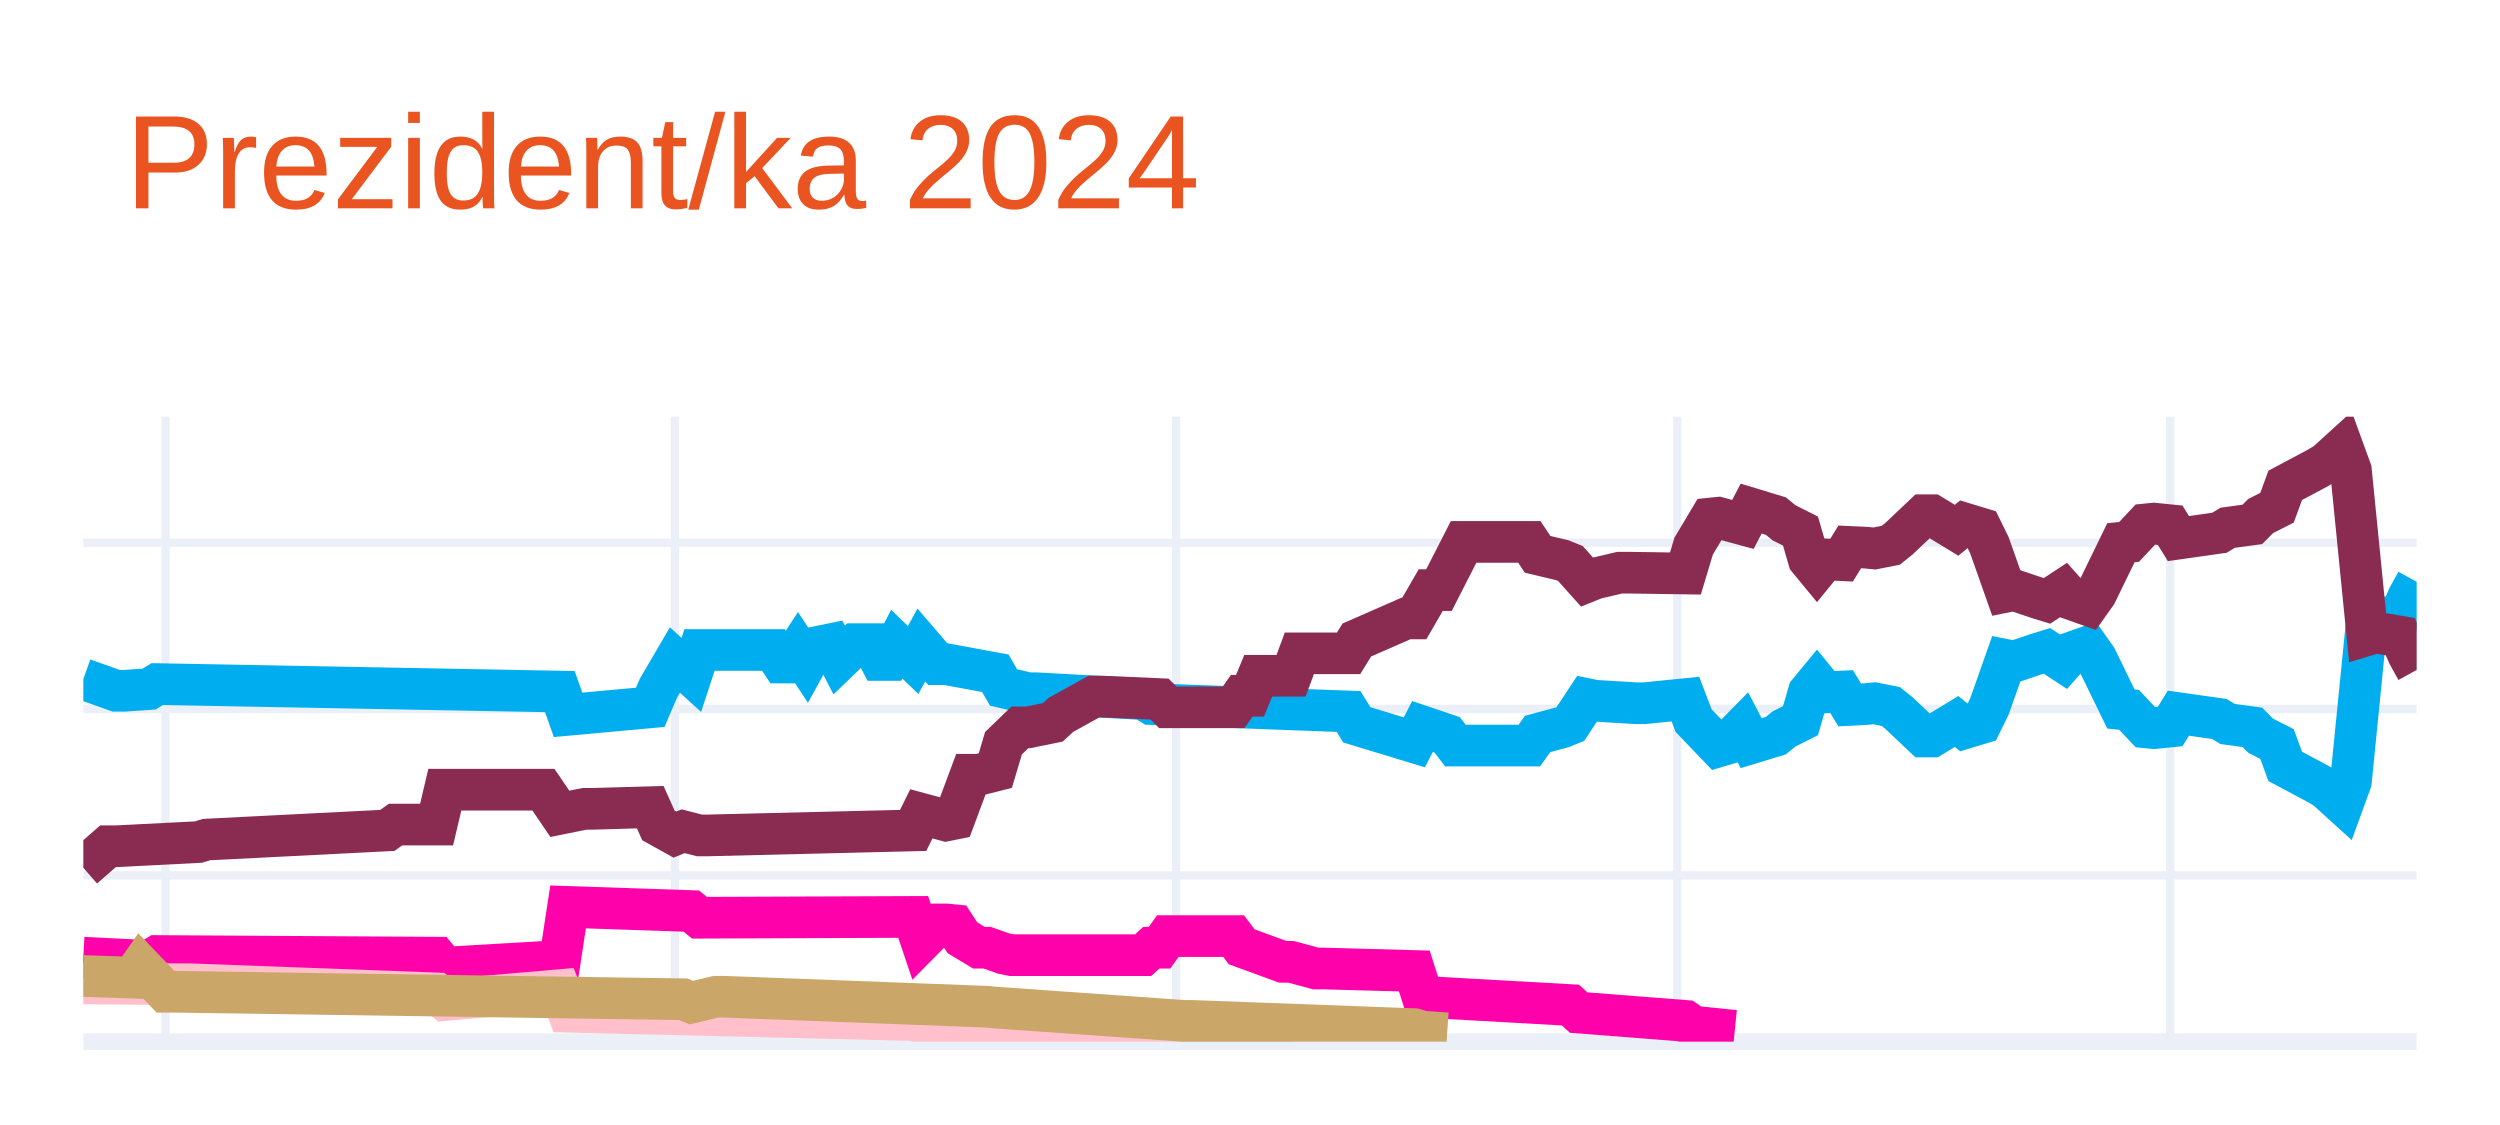
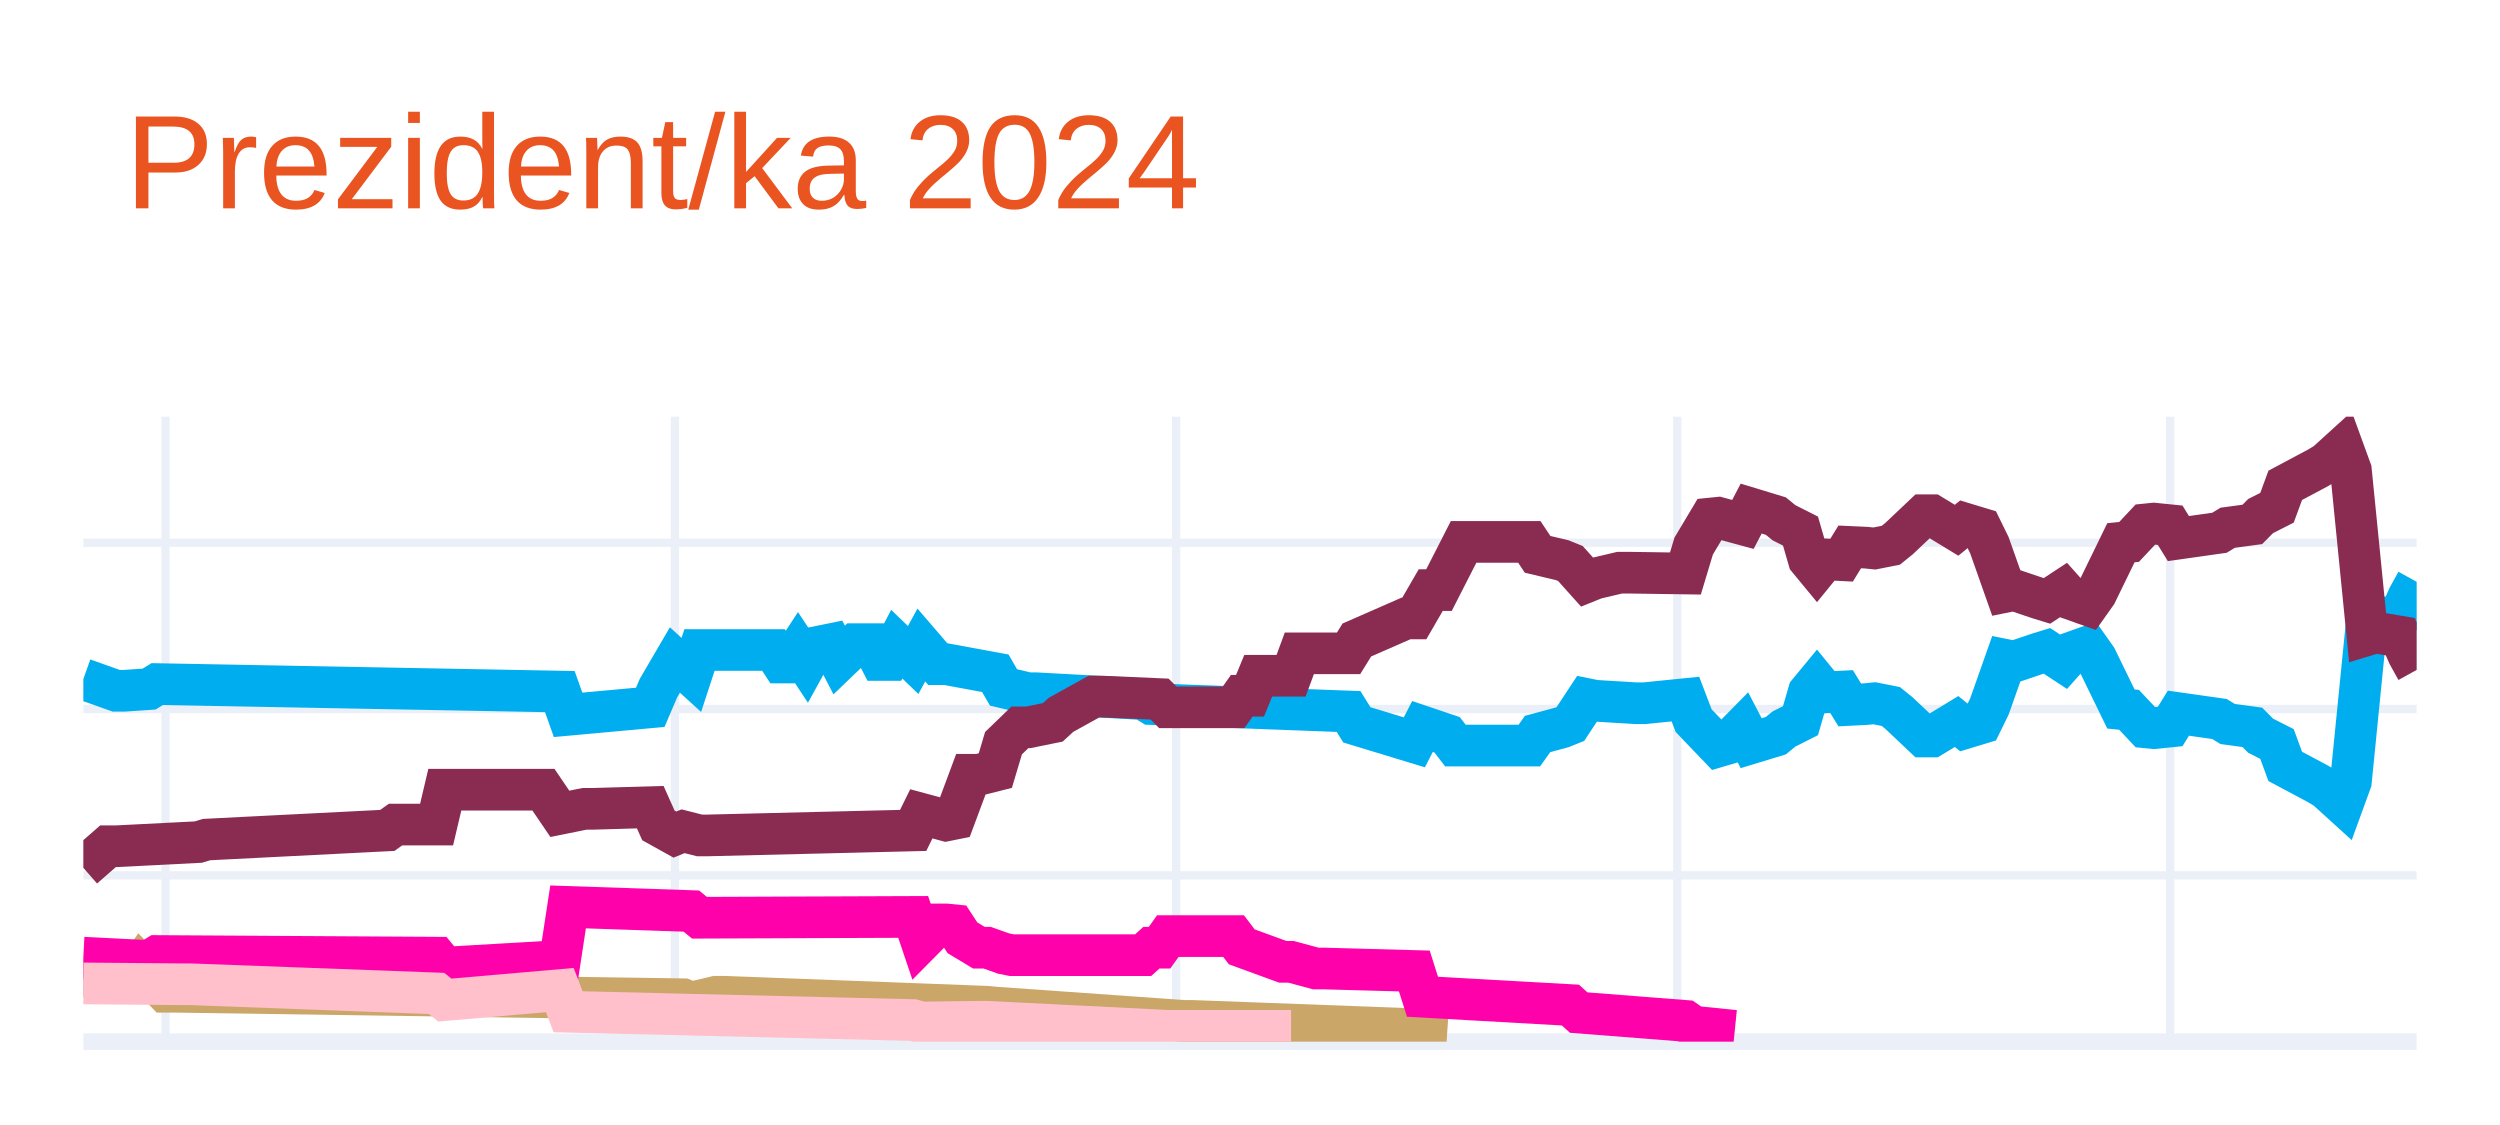
<svg xmlns="http://www.w3.org/2000/svg" class="main-svg" width="300" height="135" style="" viewBox="0 0 300 135">
  <rect x="0" y="0" width="300" height="135" style="fill: rgb(255, 255, 255); fill-opacity: 1;" />
-   <defs id="defs-1dedf5">
+   <defs id="defs-6ec7d9">
    <g class="clips">
-       <clipPath id="clip1dedf5xyplot" class="plotclip">
+       <clipPath id="clip6ec7d9xyplot" class="plotclip">
        <rect width="280" height="75" />
      </clipPath>
-       <clipPath class="axesclip" id="clip1dedf5x">
+       <clipPath class="axesclip" id="clip6ec7d9x">
        <rect x="10" y="0" width="280" height="135" />
      </clipPath>
-       <clipPath class="axesclip" id="clip1dedf5y">
+       <clipPath class="axesclip" id="clip6ec7d9y">
        <rect x="0" y="50" width="300" height="75" />
      </clipPath>
-       <clipPath class="axesclip" id="clip1dedf5xy">
+       <clipPath class="axesclip" id="clip6ec7d9xy">
        <rect x="10" y="50" width="280" height="75" />
      </clipPath>
    </g>
    <g class="gradients" />
    <g class="patterns" />
  </defs>
  <g class="bglayer" />
  <g class="layer-below">
    <g class="imagelayer" />
    <g class="shapelayer" />
  </g>
  <g class="cartesianlayer">
    <g class="subplot xy">
      <g class="layer-subplot">
        <g class="shapelayer" />
        <g class="imagelayer" />
      </g>
      <g class="minor-gridlayer">
        <g class="x" />
        <g class="y" />
      </g>
      <g class="gridlayer">
        <g class="x">
          <path class="xgrid crisp" transform="translate(19.86,0)" d="M0,50v75" style="stroke: rgb(235, 240, 248); stroke-opacity: 1; stroke-width: 1px;" />
          <path class="xgrid crisp" transform="translate(80.99,0)" d="M0,50v75" style="stroke: rgb(235, 240, 248); stroke-opacity: 1; stroke-width: 1px;" />
          <path class="xgrid crisp" transform="translate(141.13,0)" d="M0,50v75" style="stroke: rgb(235, 240, 248); stroke-opacity: 1; stroke-width: 1px;" />
          <path class="xgrid crisp" transform="translate(201.27,0)" d="M0,50v75" style="stroke: rgb(235, 240, 248); stroke-opacity: 1; stroke-width: 1px;" />
          <path class="xgrid crisp" transform="translate(260.42,0)" d="M0,50v75" style="stroke: rgb(235, 240, 248); stroke-opacity: 1; stroke-width: 1px;" />
        </g>
        <g class="y">
          <path class="ygrid crisp" transform="translate(0,105.04)" d="M10,0h280" style="stroke: rgb(235, 240, 248); stroke-opacity: 1; stroke-width: 1px;" />
          <path class="ygrid crisp" transform="translate(0,85.08)" d="M10,0h280" style="stroke: rgb(235, 240, 248); stroke-opacity: 1; stroke-width: 1px;" />
          <path class="ygrid crisp" transform="translate(0,65.13)" d="M10,0h280" style="stroke: rgb(235, 240, 248); stroke-opacity: 1; stroke-width: 1px;" />
        </g>
      </g>
      <g class="zerolinelayer">
        <path class="yzl zl crisp" transform="translate(0,125)" d="M10,0h280" style="stroke: rgb(235, 240, 248); stroke-opacity: 1; stroke-width: 2px;" />
      </g>
      <g class="layer-between">
        <g class="shapelayer" />
        <g class="imagelayer" />
      </g>
      <path class="xlines-below" />
      <path class="ylines-below" />
      <g class="overlines-below" />
      <g class="xaxislayer-below" />
      <g class="yaxislayer-below" />
      <g class="overaxes-below" />
      <g class="overplot">
-         <g class="xy" transform="translate(10,50)" clip-path="url(#clip1dedf5xyplot)">
+         <g class="xy" transform="translate(10,50)" clip-path="url(#clip6ec7d9xyplot)">
          <g class="scatterlayer mlayer">
-             <g class="trace scatter trace2971c3" style="stroke-miterlimit: 2; opacity: 1;">
+             <g class="trace scatter traceaaba20" style="stroke-miterlimit: 2; opacity: 1;">
              <g class="fills" />
              <g class="errorbars" />
              <g class="lines">
                <path class="js-line" d="M0,31.49L3.94,32.89L4.93,32.89L7.89,32.69L8.87,32.09L57.18,32.99L58.17,35.78L68.03,34.88L69.01,32.59L70.99,29.2L71.97,30.09L72.96,30.99L73.94,28L82.82,28L83.8,29.5L84.79,29.5L85.77,28L86.76,29.5L87.75,27.7L89.72,27.3L90.7,29.2L92.68,27.3L93.66,27.3L94.65,27.3L95.63,29.2L96.62,29.2L97.61,27.3L99.58,29.2L100.56,27.4L102.54,29.7L103.52,29.7L109.44,30.79L110.42,32.49L113.38,33.19L114.37,33.19L127.18,33.89L128.17,34.49L151.83,35.38L152.82,36.98L159.72,39.08L160.7,37.18L163.66,38.18L164.65,39.47L173.52,39.47L174.51,38.08L177.46,37.28L178.45,36.88L180.42,33.89L181.41,34.09L186.34,34.39L187.32,34.39L192.25,33.89L193.24,36.48L196.2,39.57L197.18,39.28L199.15,37.28L200.14,39.18L203.1,38.28L204.08,37.48L206.06,36.48L207.04,33.09L208.03,31.89L209.01,33.09L210.99,32.99L211.97,34.59L213.94,34.49L214.93,34.39L216.9,34.78L217.89,35.58L220.85,38.38L221.83,38.38L224.79,36.58L225.77,37.38L227.75,36.78L228.73,34.78L230.7,29.2L231.69,29.4L234.65,28.4L235.63,28.1L237.61,29.4L238.59,28.3L240.56,27.6L241.55,29L244.51,35.08L245.49,35.18L247.46,37.28L248.45,37.38L250.42,37.18L251.41,35.58L256.34,36.28L257.32,36.88L260.28,37.28L261.27,38.28L263.24,39.28L264.23,41.97L268.17,44.07L269.15,44.66L271.13,46.46L272.11,43.77L274.08,24.01L275.07,24.31L278.03,23.81L279.01,21.61L280,19.82" style="vector-effect: none; fill: none; stroke: rgb(0, 174, 239); stroke-opacity: 1; stroke-width: 5px; opacity: 1;" />
              </g>
              <g class="points" />
              <g class="text" />
            </g>
-             <g class="trace scatter trace150062" style="stroke-miterlimit: 2; opacity: 1;">
+             <g class="trace scatter tracede5bc7" style="stroke-miterlimit: 2; opacity: 1;">
              <g class="fills" />
              <g class="errorbars" />
              <g class="lines">
                <path class="js-line" d="M0,54.14L2.96,51.55L3.94,51.55L13.8,51.05L14.79,50.75L36.48,49.65L37.46,48.95L42.39,48.95L43.38,44.76L55.21,44.76L57.18,47.66L60.14,47.06L61.13,47.06L68.03,46.86L69.01,49.05L70.99,50.15L71.97,49.75L73.94,50.25L74.93,50.25L99.58,49.65L100.56,47.66L103.52,48.46L104.51,48.26L106.48,42.97L107.46,42.97L109.44,42.47L110.42,39.18L112.39,37.28L113.38,37.28L116.34,36.68L117.32,35.78L121.27,33.59L122.25,33.59L129.15,33.89L130.14,34.88L138.03,34.88L139.01,33.49L140,33.49L140.99,31.09L144.93,31.09L145.92,28.4L151.83,28.4L152.82,26.8L158.73,24.21L159.72,24.21L161.69,20.81L162.68,20.81L165.63,15.03L166.62,15.03L173.52,15.03L174.51,16.52L177.46,17.22L178.45,17.62L180.42,19.82L181.41,19.42L184.37,18.72L185.35,18.72L192.25,18.82L193.24,15.53L195.21,12.23L196.2,12.13L199.15,12.93L200.14,11.03L203.1,11.93L204.08,12.73L206.06,13.73L207.04,17.12L208.03,18.32L209.01,17.12L210.99,17.22L211.97,15.63L213.94,15.72L214.93,15.82L216.9,15.43L217.89,14.63L220.85,11.83L221.83,11.83L224.79,13.63L225.77,12.83L227.75,13.43L228.73,15.43L230.7,21.01L231.69,20.81L234.65,21.81L235.63,22.11L237.61,20.81L238.59,21.91L240.56,22.61L241.55,21.21L244.51,15.13L245.49,15.03L247.46,12.93L248.45,12.83L250.42,13.03L251.41,14.63L256.34,13.93L257.32,13.33L260.28,12.93L261.27,11.93L263.24,10.93L264.23,8.24L268.17,6.14L269.15,5.55L271.13,3.75L272.11,6.44L274.08,26.2L275.07,25.9L278.03,26.4L279.01,28.6L280,30.39" style="vector-effect: none; fill: none; stroke: rgb(138, 44, 81); stroke-opacity: 1; stroke-width: 5px; opacity: 1;" />
              </g>
              <g class="points" />
              <g class="text" />
            </g>
-             <g class="trace scatter tracec18245" style="stroke-miterlimit: 2; opacity: 1;">
+             <g class="trace scatter trace222560" style="stroke-miterlimit: 2; opacity: 1;">
+               <g class="fills" />
+               <g class="errorbars" />
+               <g class="lines">
+                 <path class="js-line" d="M0,67.12L5.92,67.32L6.9,65.92L9.86,69.01L10.85,69.01L71.97,69.91L72.96,70.31L75.92,69.61L76.9,69.61L108.45,70.81L109.44,70.91L132.11,72.51L133.1,72.51L159.72,73.5L160.7,73.8L163.66,74" style="vector-effect: none; fill: none; stroke: rgb(202, 166, 105); stroke-opacity: 1; stroke-width: 5px; opacity: 1;" />
+               </g>
+               <g class="points" />
+               <g class="text" />
+             </g>
+             <g class="trace scatter tracea143a2" style="stroke-miterlimit: 2; opacity: 1;">
              <g class="fills" />
              <g class="errorbars" />
              <g class="lines">
                <path class="js-line" d="M0,64.92L7.89,65.32L8.87,64.72L42.39,64.92L43.38,66.12L57.18,65.32L58.17,58.83L72.96,59.33L73.94,60.13L99.58,60.03L100.56,62.93L102.54,60.93L103.52,60.93L104.51,61.03L105.49,62.53L107.46,63.72L108.45,63.72L110.42,64.42L111.41,64.62L127.18,64.62L128.17,63.72L129.15,63.72L130.14,62.33L138.03,62.33L139.01,63.62L143.94,65.42L144.93,65.42L147.89,66.22L148.87,66.22L159.72,66.52L160.7,69.61L178.45,70.61L179.44,71.51L192.25,72.51L193.24,73.2L198.17,73.7" style="vector-effect: none; fill: none; stroke: rgb(255, 1, 170); stroke-opacity: 1; stroke-width: 5px; opacity: 1;" />
              </g>
              <g class="points" />
              <g class="text" />
            </g>
-             <g class="trace scatter trace13a54b" style="stroke-miterlimit: 2; opacity: 1;">
+             <g class="trace scatter trace654c1d" style="stroke-miterlimit: 2; opacity: 1;">
              <g class="fills" />
              <g class="errorbars" />
              <g class="lines">
                <path class="js-line" d="M0,68.01L11.83,68.11L12.82,68.11L42.39,69.21L43.38,70.01L57.18,68.81L58.17,71.41L99.58,72.41L100.56,72.7L107.46,72.61L108.45,72.61L130.14,73.7L132.11,73.7L144.93,73.7" style="vector-effect: none; fill: none; stroke: rgb(255, 192, 203); stroke-opacity: 1; stroke-width: 5px; opacity: 1;" />
-               </g>
-               <g class="points" />
-               <g class="text" />
-             </g>
-             <g class="trace scatter trace68c198" style="stroke-miterlimit: 2; opacity: 1;">
-               <g class="fills" />
-               <g class="errorbars" />
-               <g class="lines">
-                 <path class="js-line" d="M0,67.12L5.92,67.32L6.9,65.92L9.86,69.01L10.85,69.01L71.97,69.91L72.96,70.31L75.92,69.61L76.9,69.61L108.45,70.81L109.44,70.91L132.11,72.51L133.1,72.51L159.72,73.5L160.7,73.8L163.66,74" style="vector-effect: none; fill: none; stroke: rgb(202, 166, 105); stroke-opacity: 1; stroke-width: 5px; opacity: 1;" />
              </g>
              <g class="points" />
              <g class="text" />
            </g>
          </g>
        </g>
      </g>
      <path class="xlines-above crisp" d="M0,0" style="fill: none;" />
      <path class="ylines-above crisp" d="M0,0" style="fill: none;" />
      <g class="overlines-above" />
      <g class="xaxislayer-above" />
      <g class="yaxislayer-above" />
      <g class="overaxes-above" />
    </g>
  </g>
  <g class="polarlayer" />
  <g class="smithlayer" />
  <g class="ternarylayer" />
  <g class="geolayer" />
  <g class="funnelarealayer" />
  <g class="pielayer" />
  <g class="iciclelayer" />
  <g class="treemaplayer" />
  <g class="sunburstlayer" />
  <g class="glimages" />
-   <defs id="topdefs-1dedf5">
+   <defs id="topdefs-6ec7d9">
    <g class="clips" />
  </defs>
  <g class="layer-above">
    <g class="imagelayer" />
    <g class="shapelayer" />
  </g>
  <g class="infolayer">
    <g class="g-gtitle">
      <text class="gtitle" x="15" y="25" text-anchor="start" dy="0em" style="opacity: 1; font-family: Ubuntu, verdana, arial, sans-serif; font-size: 16px; fill: rgb(233, 84, 32); fill-opacity: 1; white-space: pre;">Prezident/ka 2024</text>
    </g>
    <g class="g-xtitle" />
    <g class="g-ytitle" />
  </g>
</svg>
